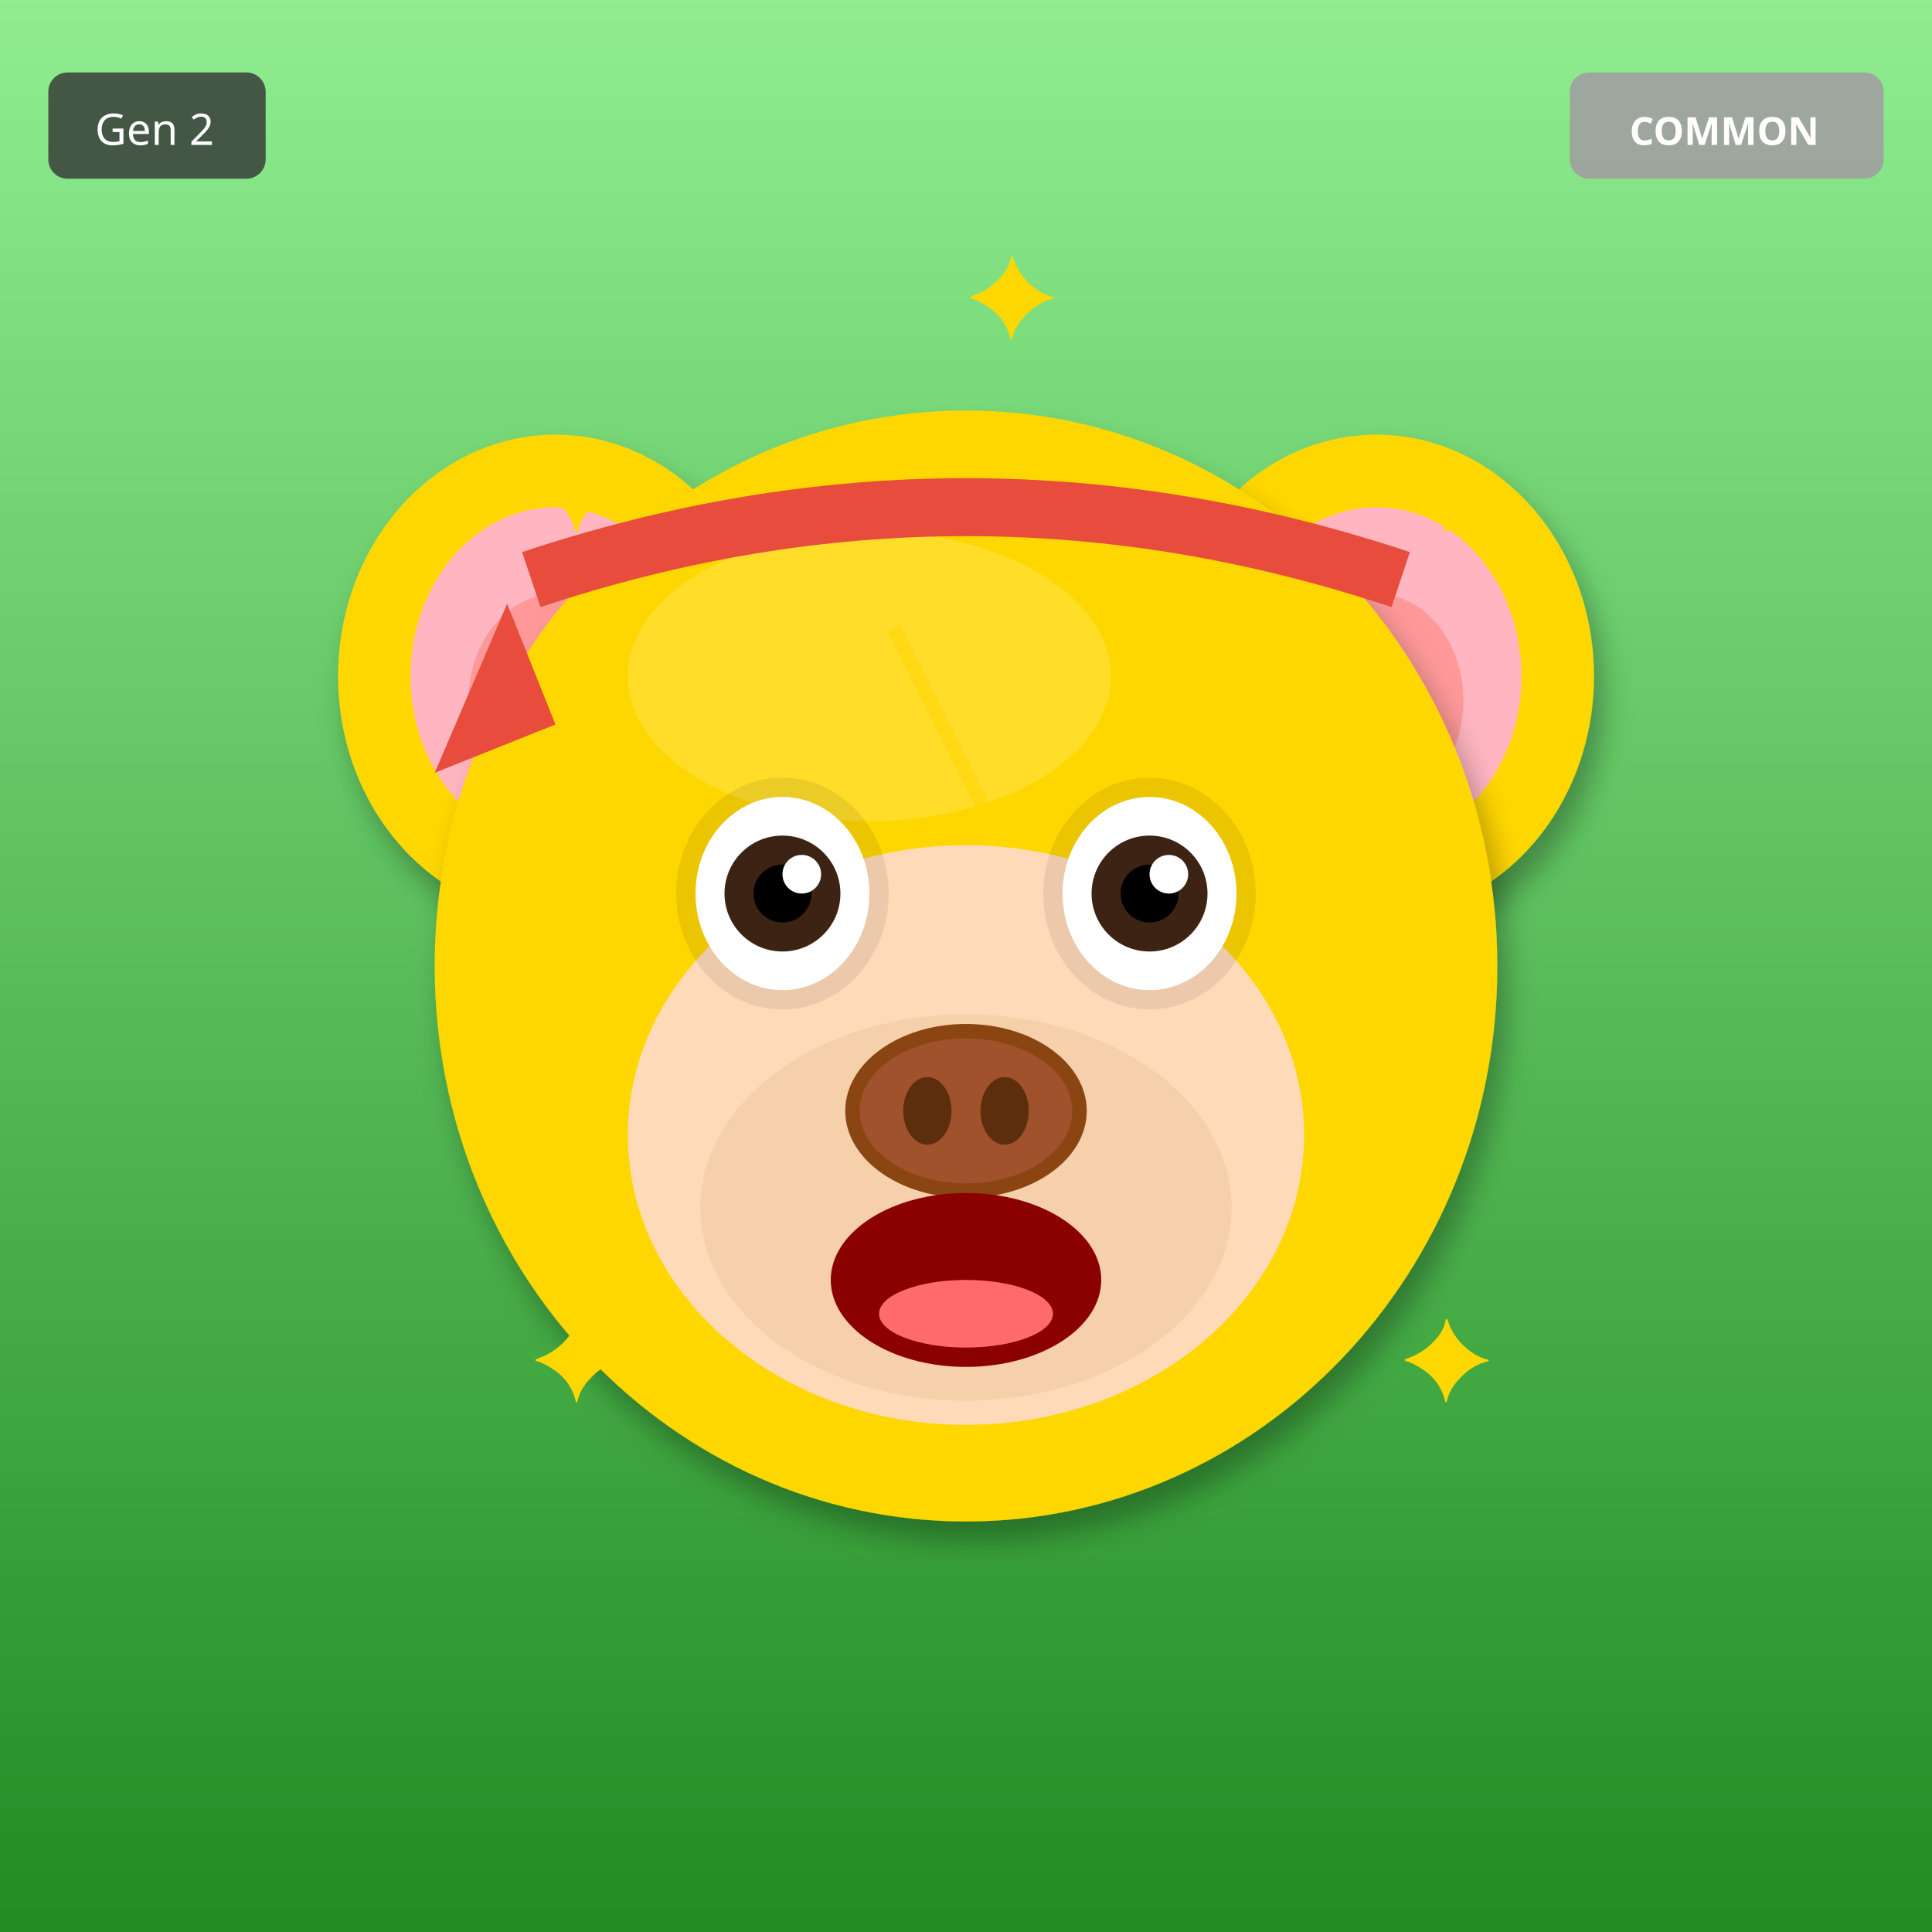
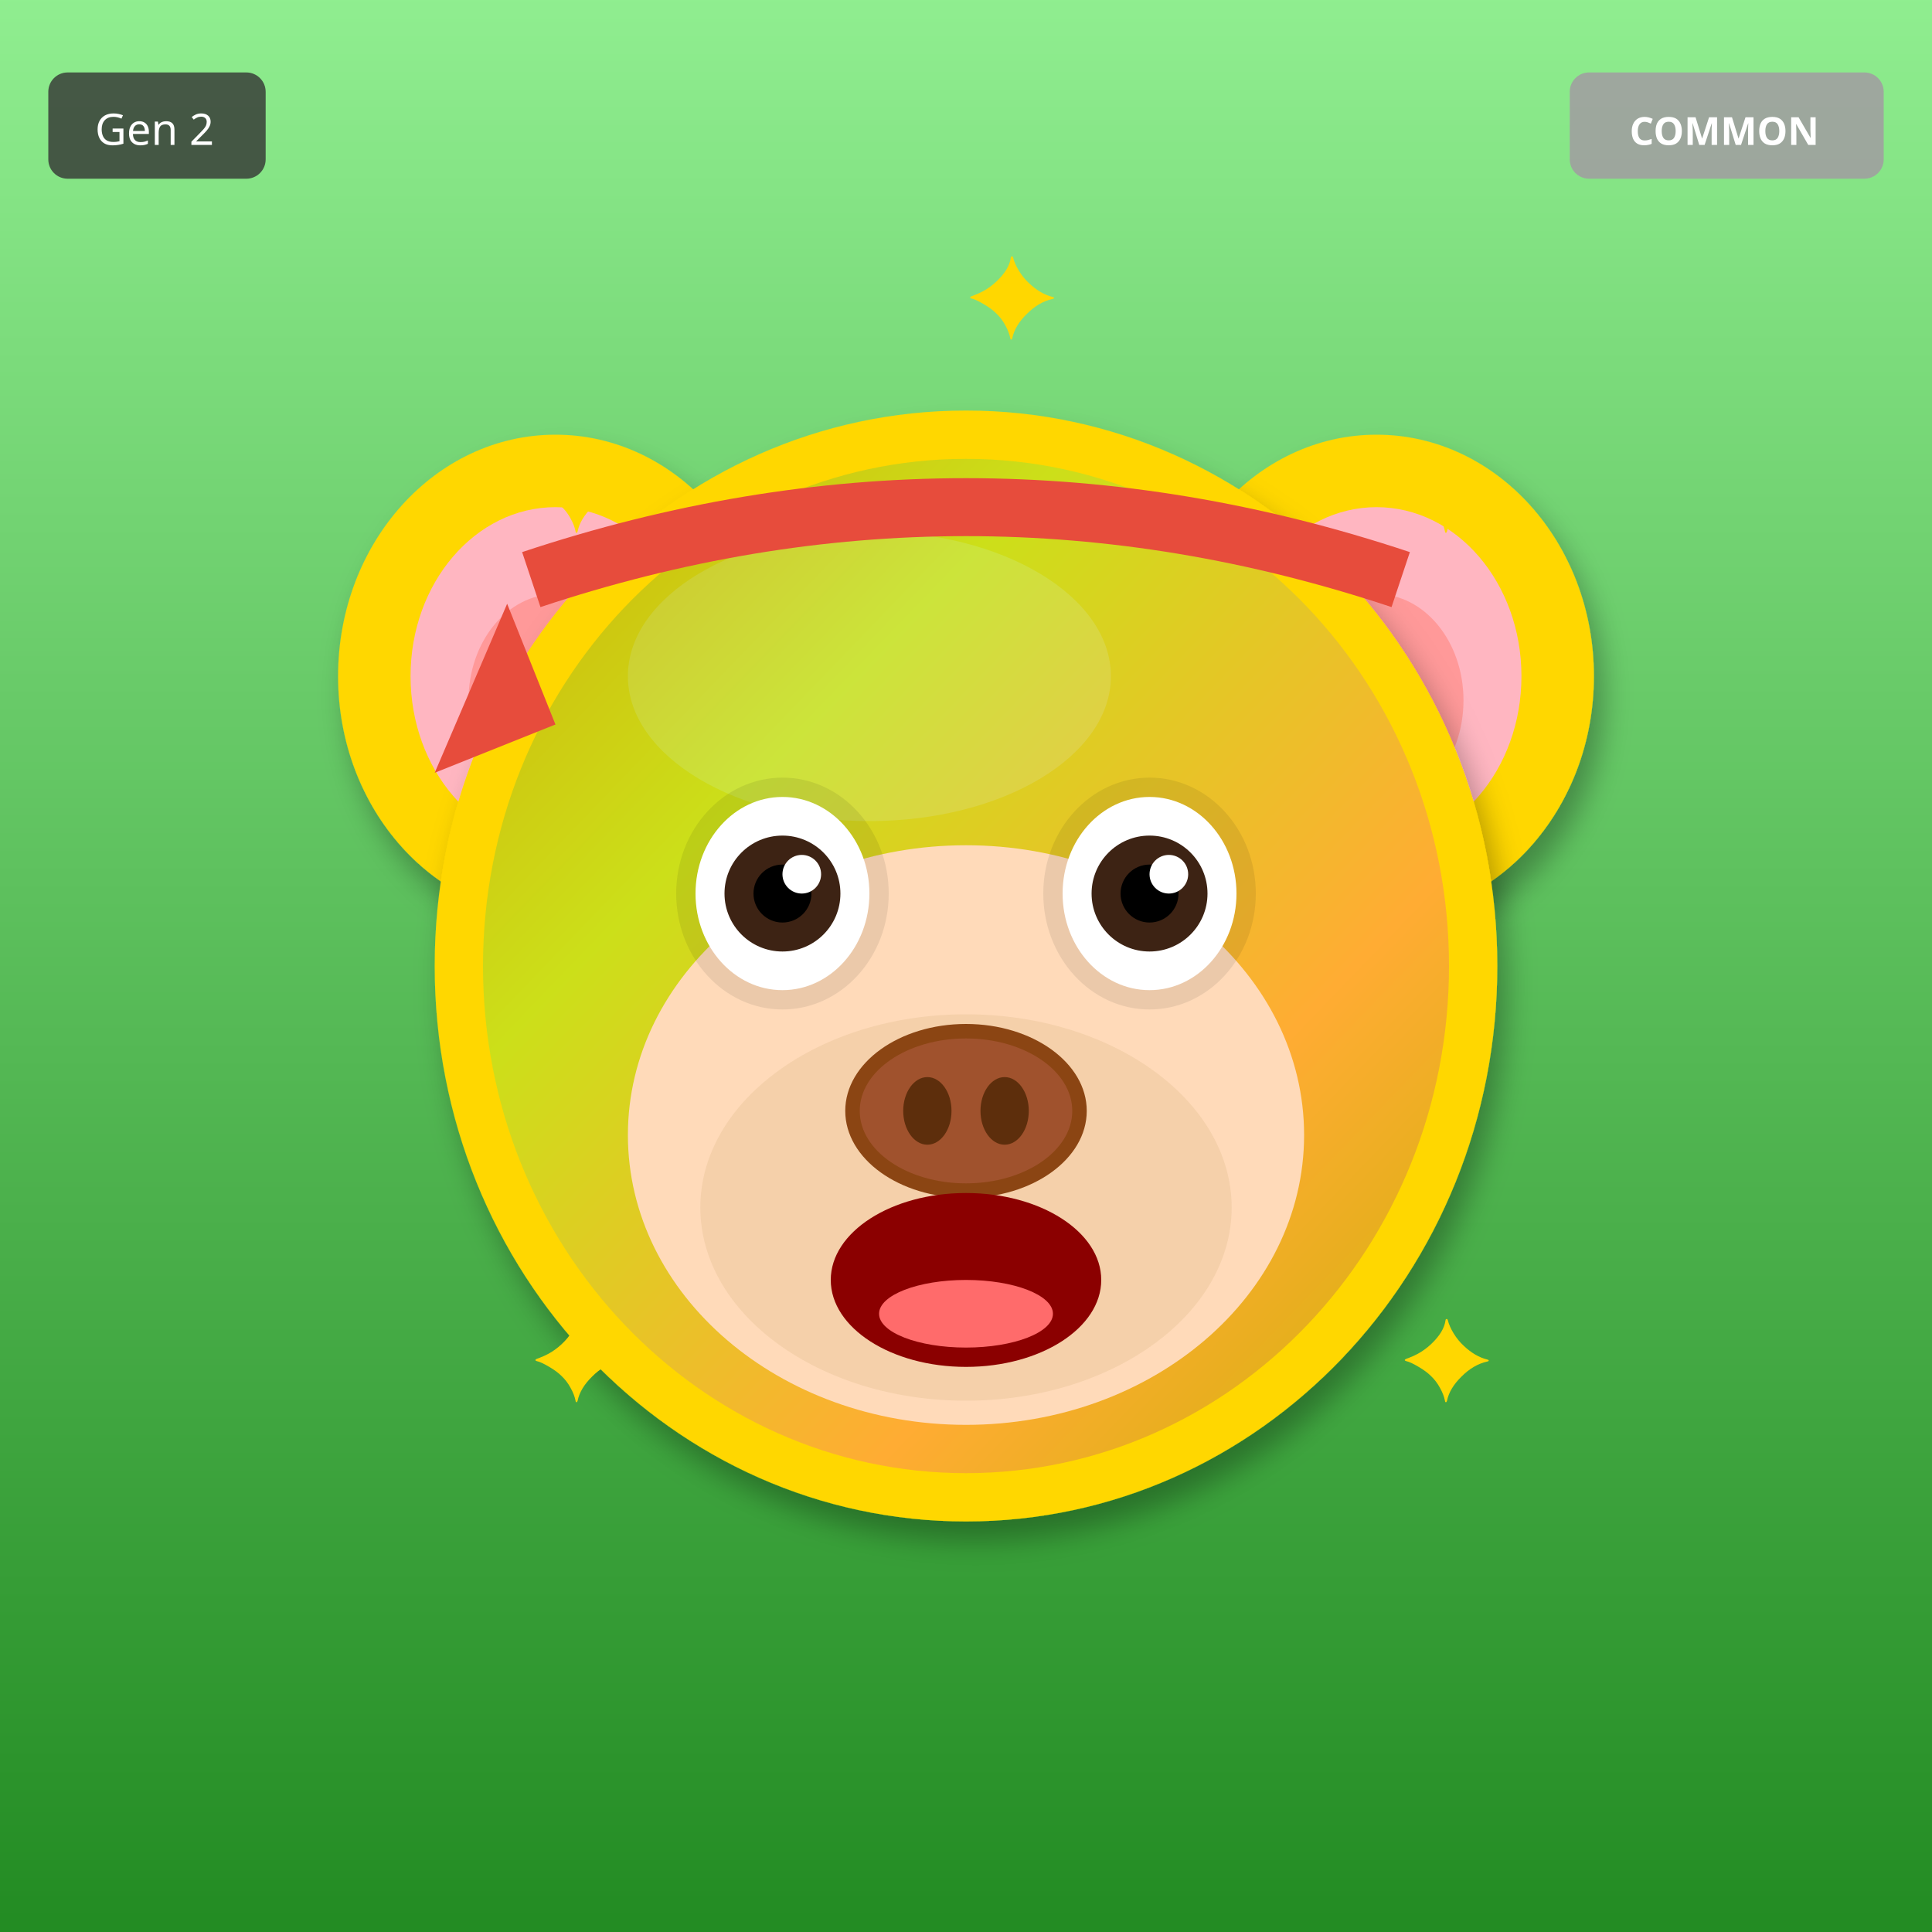
<svg xmlns="http://www.w3.org/2000/svg" width="400" height="400" viewBox="0 0 400 400">
  <defs>
    <filter id="shadow" x="-20%" y="-20%" width="140%" height="140%">
      <feDropShadow dx="2" dy="4" stdDeviation="3" flood-opacity="0.3" />
    </filter>
    <filter id="glow" x="-50%" y="-50%" width="200%" height="200%">
      <feGaussianBlur stdDeviation="8" result="blur" />
      <feMerge>
        <feMergeNode in="blur" />
        <feMergeNode in="SourceGraphic" />
      </feMerge>
    </filter>
    <linearGradient id="rainbow-body" x1="0%" y1="0%" x2="100%" y2="100%">
      <stop offset="0%" stop-color="#FF6B6B" />
      <stop offset="25%" stop-color="#FFE66D" />
      <stop offset="50%" stop-color="#4ECDC4" />
      <stop offset="75%" stop-color="#45B7D1" />
      <stop offset="100%" stop-color="#DDA0DD" />
    </linearGradient>
    <radialGradient id="galaxy-body" cx="30%" cy="30%">
      <stop offset="0%" stop-color="#E6E6FA" />
      <stop offset="50%" stop-color="#9370DB" />
      <stop offset="100%" stop-color="#1A0033" />
    </radialGradient>
    <linearGradient id="holo-body" x1="0%" y1="0%" x2="100%" y2="100%">
      <stop offset="0%" stop-color="#FF00FF" />
      <stop offset="50%" stop-color="#00FFFF" />
      <stop offset="100%" stop-color="#FFFF00" />
    </linearGradient>
    <linearGradient id="sky-gradient" x1="0%" y1="0%" x2="0%" y2="100%">
      <stop offset="0%" stop-color="#87CEEB" />
      <stop offset="100%" stop-color="#E0F4FF" />
    </linearGradient>
    <linearGradient id="grass-gradient" x1="0%" y1="0%" x2="0%" y2="100%">
      <stop offset="0%" stop-color="#90EE90" />
      <stop offset="100%" stop-color="#228B22" />
    </linearGradient>
    <linearGradient id="sunset-gradient" x1="0%" y1="0%" x2="0%" y2="100%">
      <stop offset="0%" stop-color="#FF6B6B" />
      <stop offset="50%" stop-color="#FFE66D" />
      <stop offset="100%" stop-color="#4ECDC4" />
    </linearGradient>
    <linearGradient id="aurora-gradient" x1="0%" y1="0%" x2="100%" y2="100%">
      <stop offset="0%" stop-color="#0D1B2A" />
      <stop offset="30%" stop-color="#00FF7F" />
      <stop offset="70%" stop-color="#FF00FF" />
      <stop offset="100%" stop-color="#0D1B2A" />
    </linearGradient>
    <radialGradient id="multiverse-gradient" cx="50%" cy="50%">
      <stop offset="0%" stop-color="#FFD700" />
      <stop offset="40%" stop-color="#FF00FF" />
      <stop offset="70%" stop-color="#00FFFF" />
      <stop offset="100%" stop-color="#000" />
    </radialGradient>
    <linearGradient id="rift-gradient" x1="0%" y1="0%" x2="100%" y2="100%">
      <stop offset="0%" stop-color="#000" />
      <stop offset="30%" stop-color="#9400D3" />
      <stop offset="50%" stop-color="#00FFFF" />
      <stop offset="70%" stop-color="#9400D3" />
      <stop offset="100%" stop-color="#000" />
    </linearGradient>
    <linearGradient id="heaven-gradient" x1="0%" y1="0%" x2="0%" y2="100%">
      <stop offset="0%" stop-color="#FFF" />
      <stop offset="50%" stop-color="#FFD700" stop-opacity="0.3" />
      <stop offset="100%" stop-color="#F0F8FF" />
    </linearGradient>
    <clipPath id="head-clip">
      <ellipse cx="200" cy="200" rx="110" ry="115" />
    </clipPath>
  </defs>
  <rect width="400" height="400" fill="url(#grass-gradient)" />
  <ellipse cx="115" cy="140" rx="45" ry="50" fill="#FFD700" filter="url(#shadow)" />
  <ellipse cx="115" cy="140" rx="30" ry="35" fill="#FFB6C1" />
  <ellipse cx="115" cy="145" rx="18" ry="22" fill="#FF9999" />
  <ellipse cx="285" cy="140" rx="45" ry="50" fill="#FFD700" filter="url(#shadow)" />
  <ellipse cx="285" cy="140" rx="30" ry="35" fill="#FFB6C1" />
  <ellipse cx="285" cy="145" rx="18" ry="22" fill="#FF9999" />
  <ellipse cx="200" cy="200" rx="110" ry="115" fill="#FFD700" filter="url(#shadow)" />
  <ellipse cx="180" cy="140" rx="50" ry="30" fill="#FFEC8B" opacity="0.3" />
  <g clip-path="url(#head-clip)">
-     <path d="M185 130 L215 190 L200 190 L230 250" stroke="#FFD700" stroke-width="3" fill="none" opacity="0.5" />
+     <ellipse cx="200" cy="200" rx="100" ry="105" fill="url(#aurora-gradient)" opacity="0.2" />
  </g>
  <ellipse cx="200" cy="235" rx="70" ry="60" fill="#FFDAB9" />
  <ellipse cx="200" cy="250" rx="55" ry="40" fill="#DEB887" opacity="0.3" />
  <ellipse cx="162" cy="185" rx="22" ry="24" fill="#000" opacity="0.08" />
  <ellipse cx="238" cy="185" rx="22" ry="24" fill="#000" opacity="0.08" />
  <ellipse cx="162" cy="185" rx="18" ry="20" fill="white" />
  <circle cx="162" cy="185" r="12" fill="#3D2314" />
  <circle cx="162" cy="185" r="6" fill="#000" />
  <circle cx="166" cy="181" r="4" fill="white" />
  <ellipse cx="238" cy="185" rx="18" ry="20" fill="white" />
  <circle cx="238" cy="185" r="12" fill="#3D2314" />
  <circle cx="238" cy="185" r="6" fill="#000" />
  <circle cx="242" cy="181" r="4" fill="white" />
  <g>
    <ellipse cx="200" cy="230" rx="25" ry="18" fill="#8B4513" />
    <ellipse cx="200" cy="230" rx="22" ry="15" fill="#A0522D" />
    <ellipse cx="192" cy="230" rx="5" ry="7" fill="#5D2E0C" />
    <ellipse cx="208" cy="230" rx="5" ry="7" fill="#5D2E0C" />
  </g>
  <ellipse cx="200" cy="265" rx="28" ry="18" fill="#8B0000" />
  <ellipse cx="200" cy="272" rx="18" ry="7" fill="#FF6B6B" />
  <path d="M110 120 Q200 90 290 120" stroke="#E74C3C" stroke-width="12" fill="none" />
  <polygon points="105,125 90,160 115,150" fill="#E74C3C" />
  <text x="110" y="110" font-size="24" fill="#FFD700">✦</text>
  <text x="290" y="110" font-size="24" fill="#FFD700">✦</text>
  <text x="110" y="290" font-size="24" fill="#FFD700">✦</text>
  <text x="290" y="290" font-size="24" fill="#FFD700">✦</text>
  <text x="200" y="70" font-size="24" fill="#FFD700">✦</text>
  <g transform="translate(325, 15)">
    <rect width="65" height="22" rx="4" fill="#A0A0A0" opacity="0.9" />
    <text x="32" y="15" font-size="8" fill="#FFF" text-anchor="middle" font-family="sans-serif" font-weight="bold">COMMON</text>
  </g>
  <g transform="translate(10, 15)">
    <rect width="45" height="22" rx="4" fill="#333" opacity="0.8" />
    <text x="22" y="15" font-size="9" fill="#FFF" text-anchor="middle" font-family="sans-serif">Gen 2</text>
  </g>
</svg>
